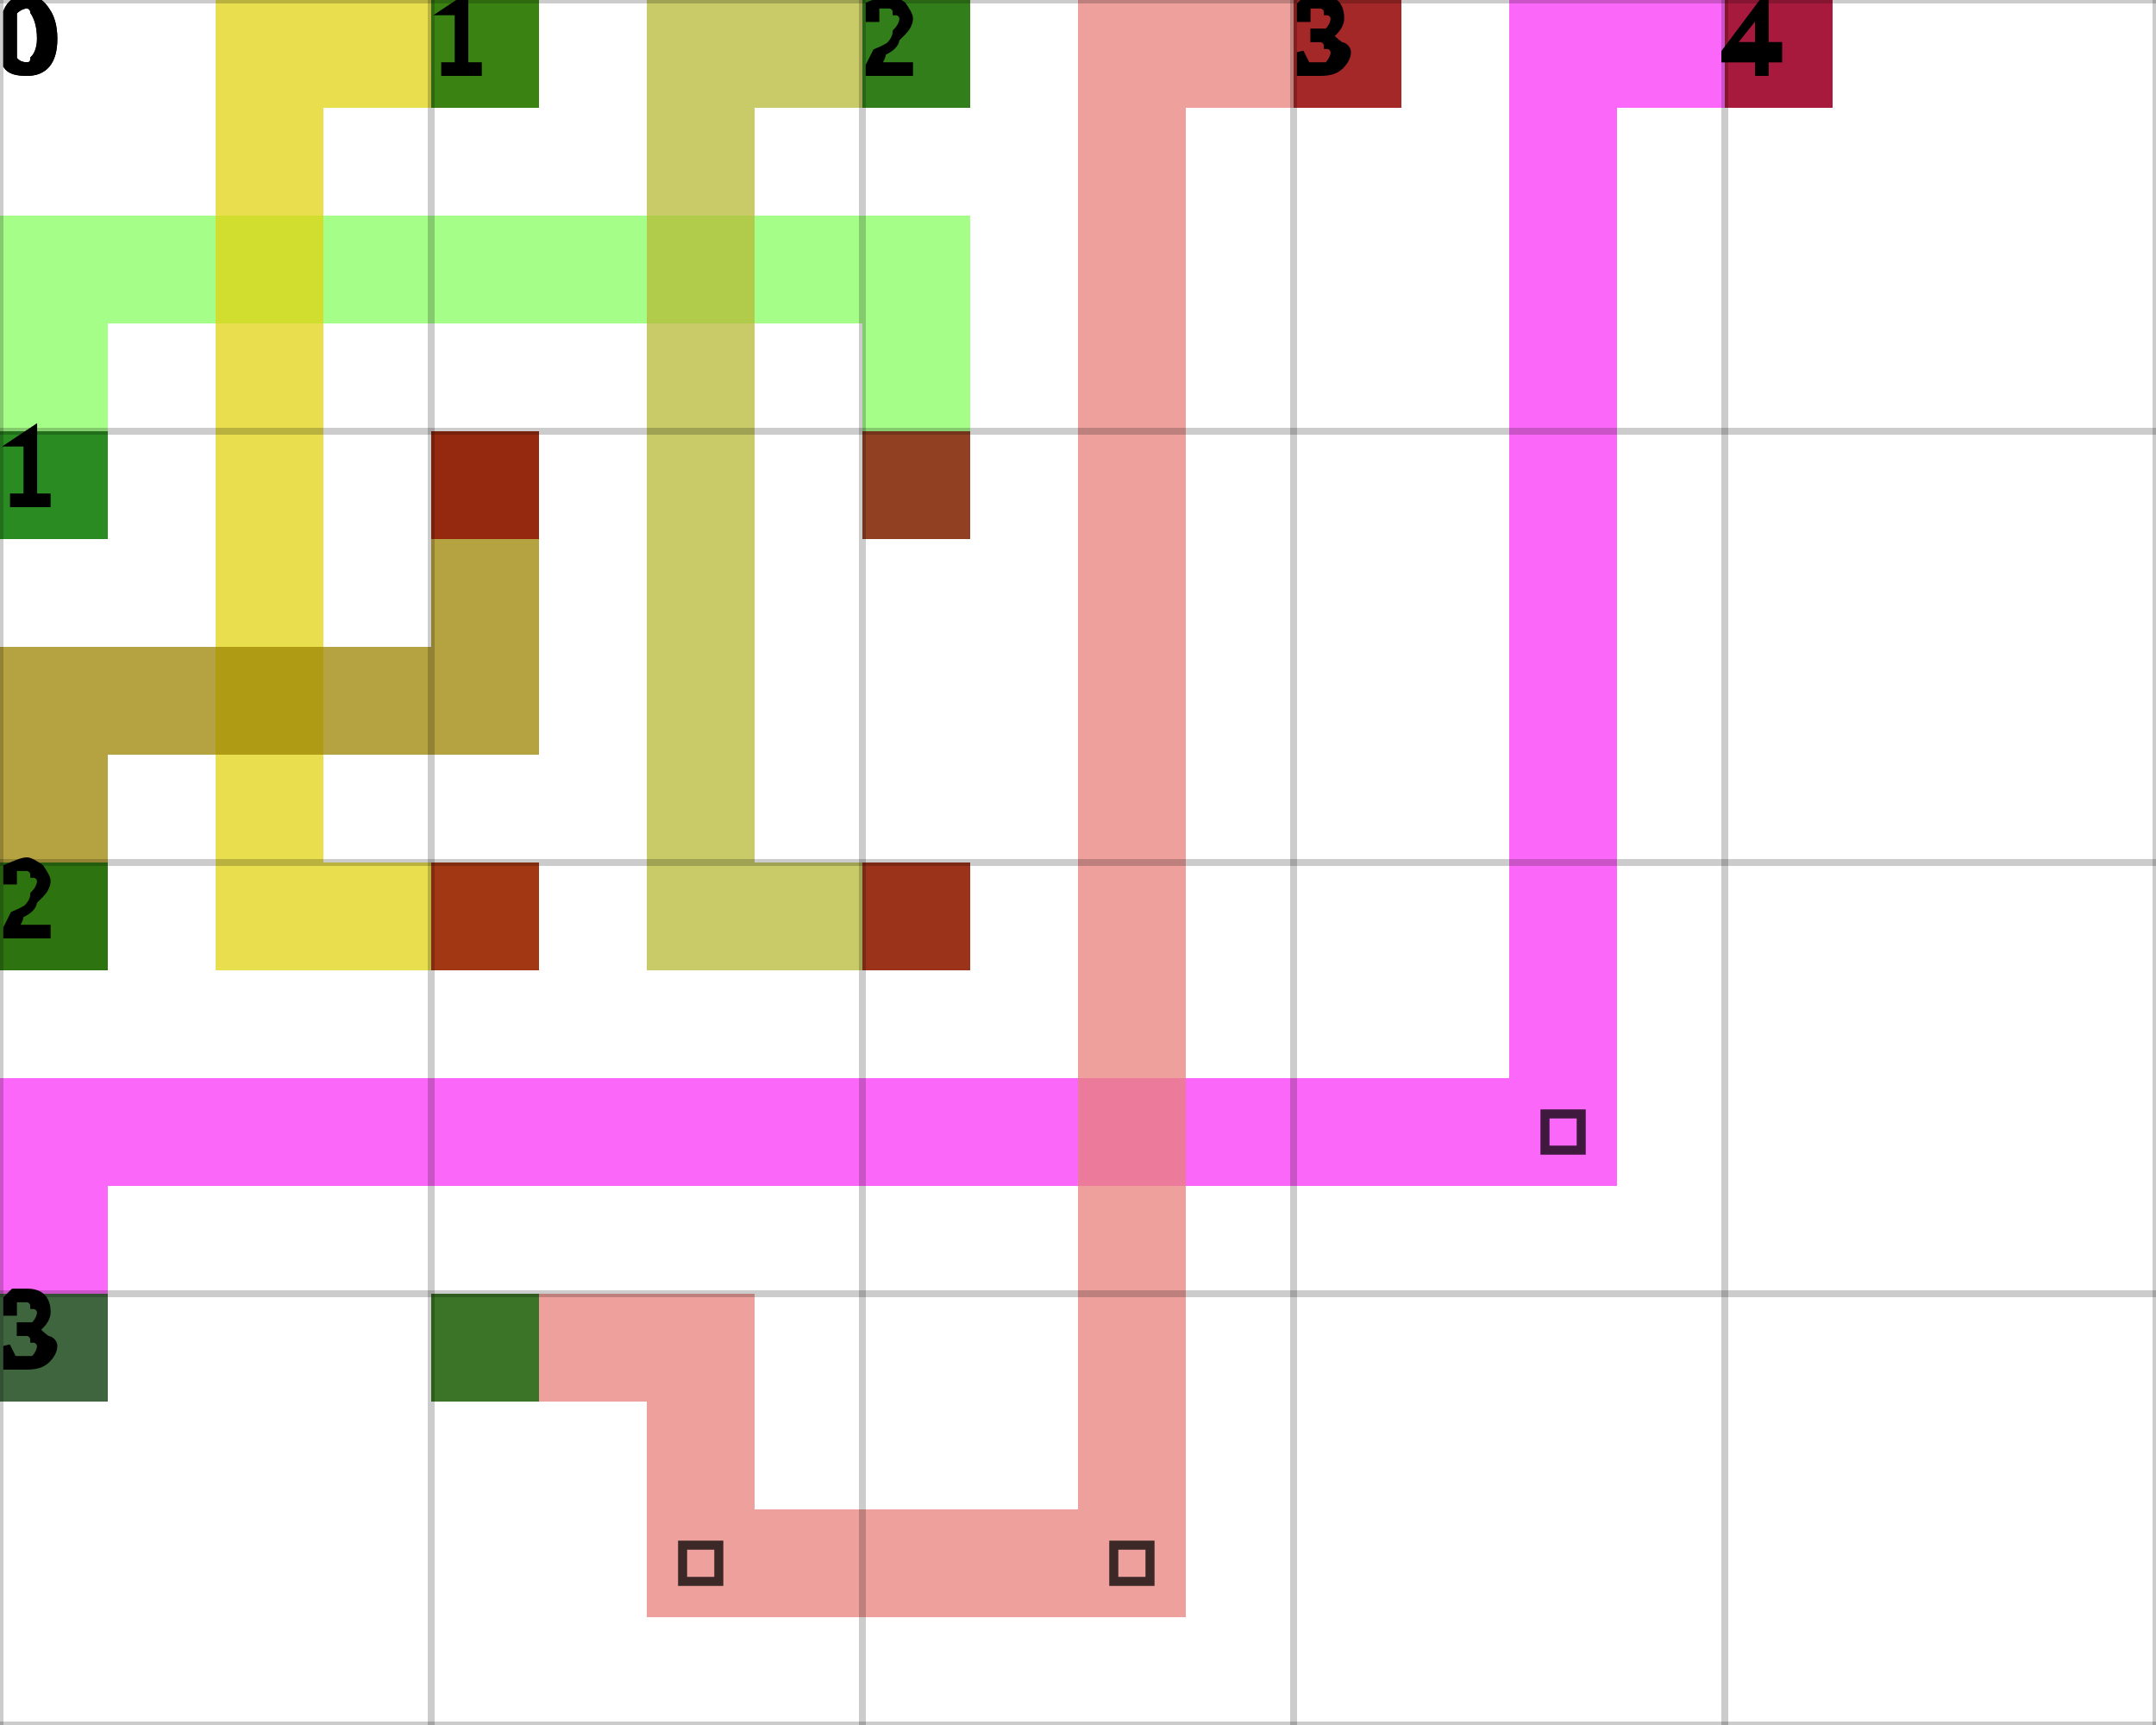
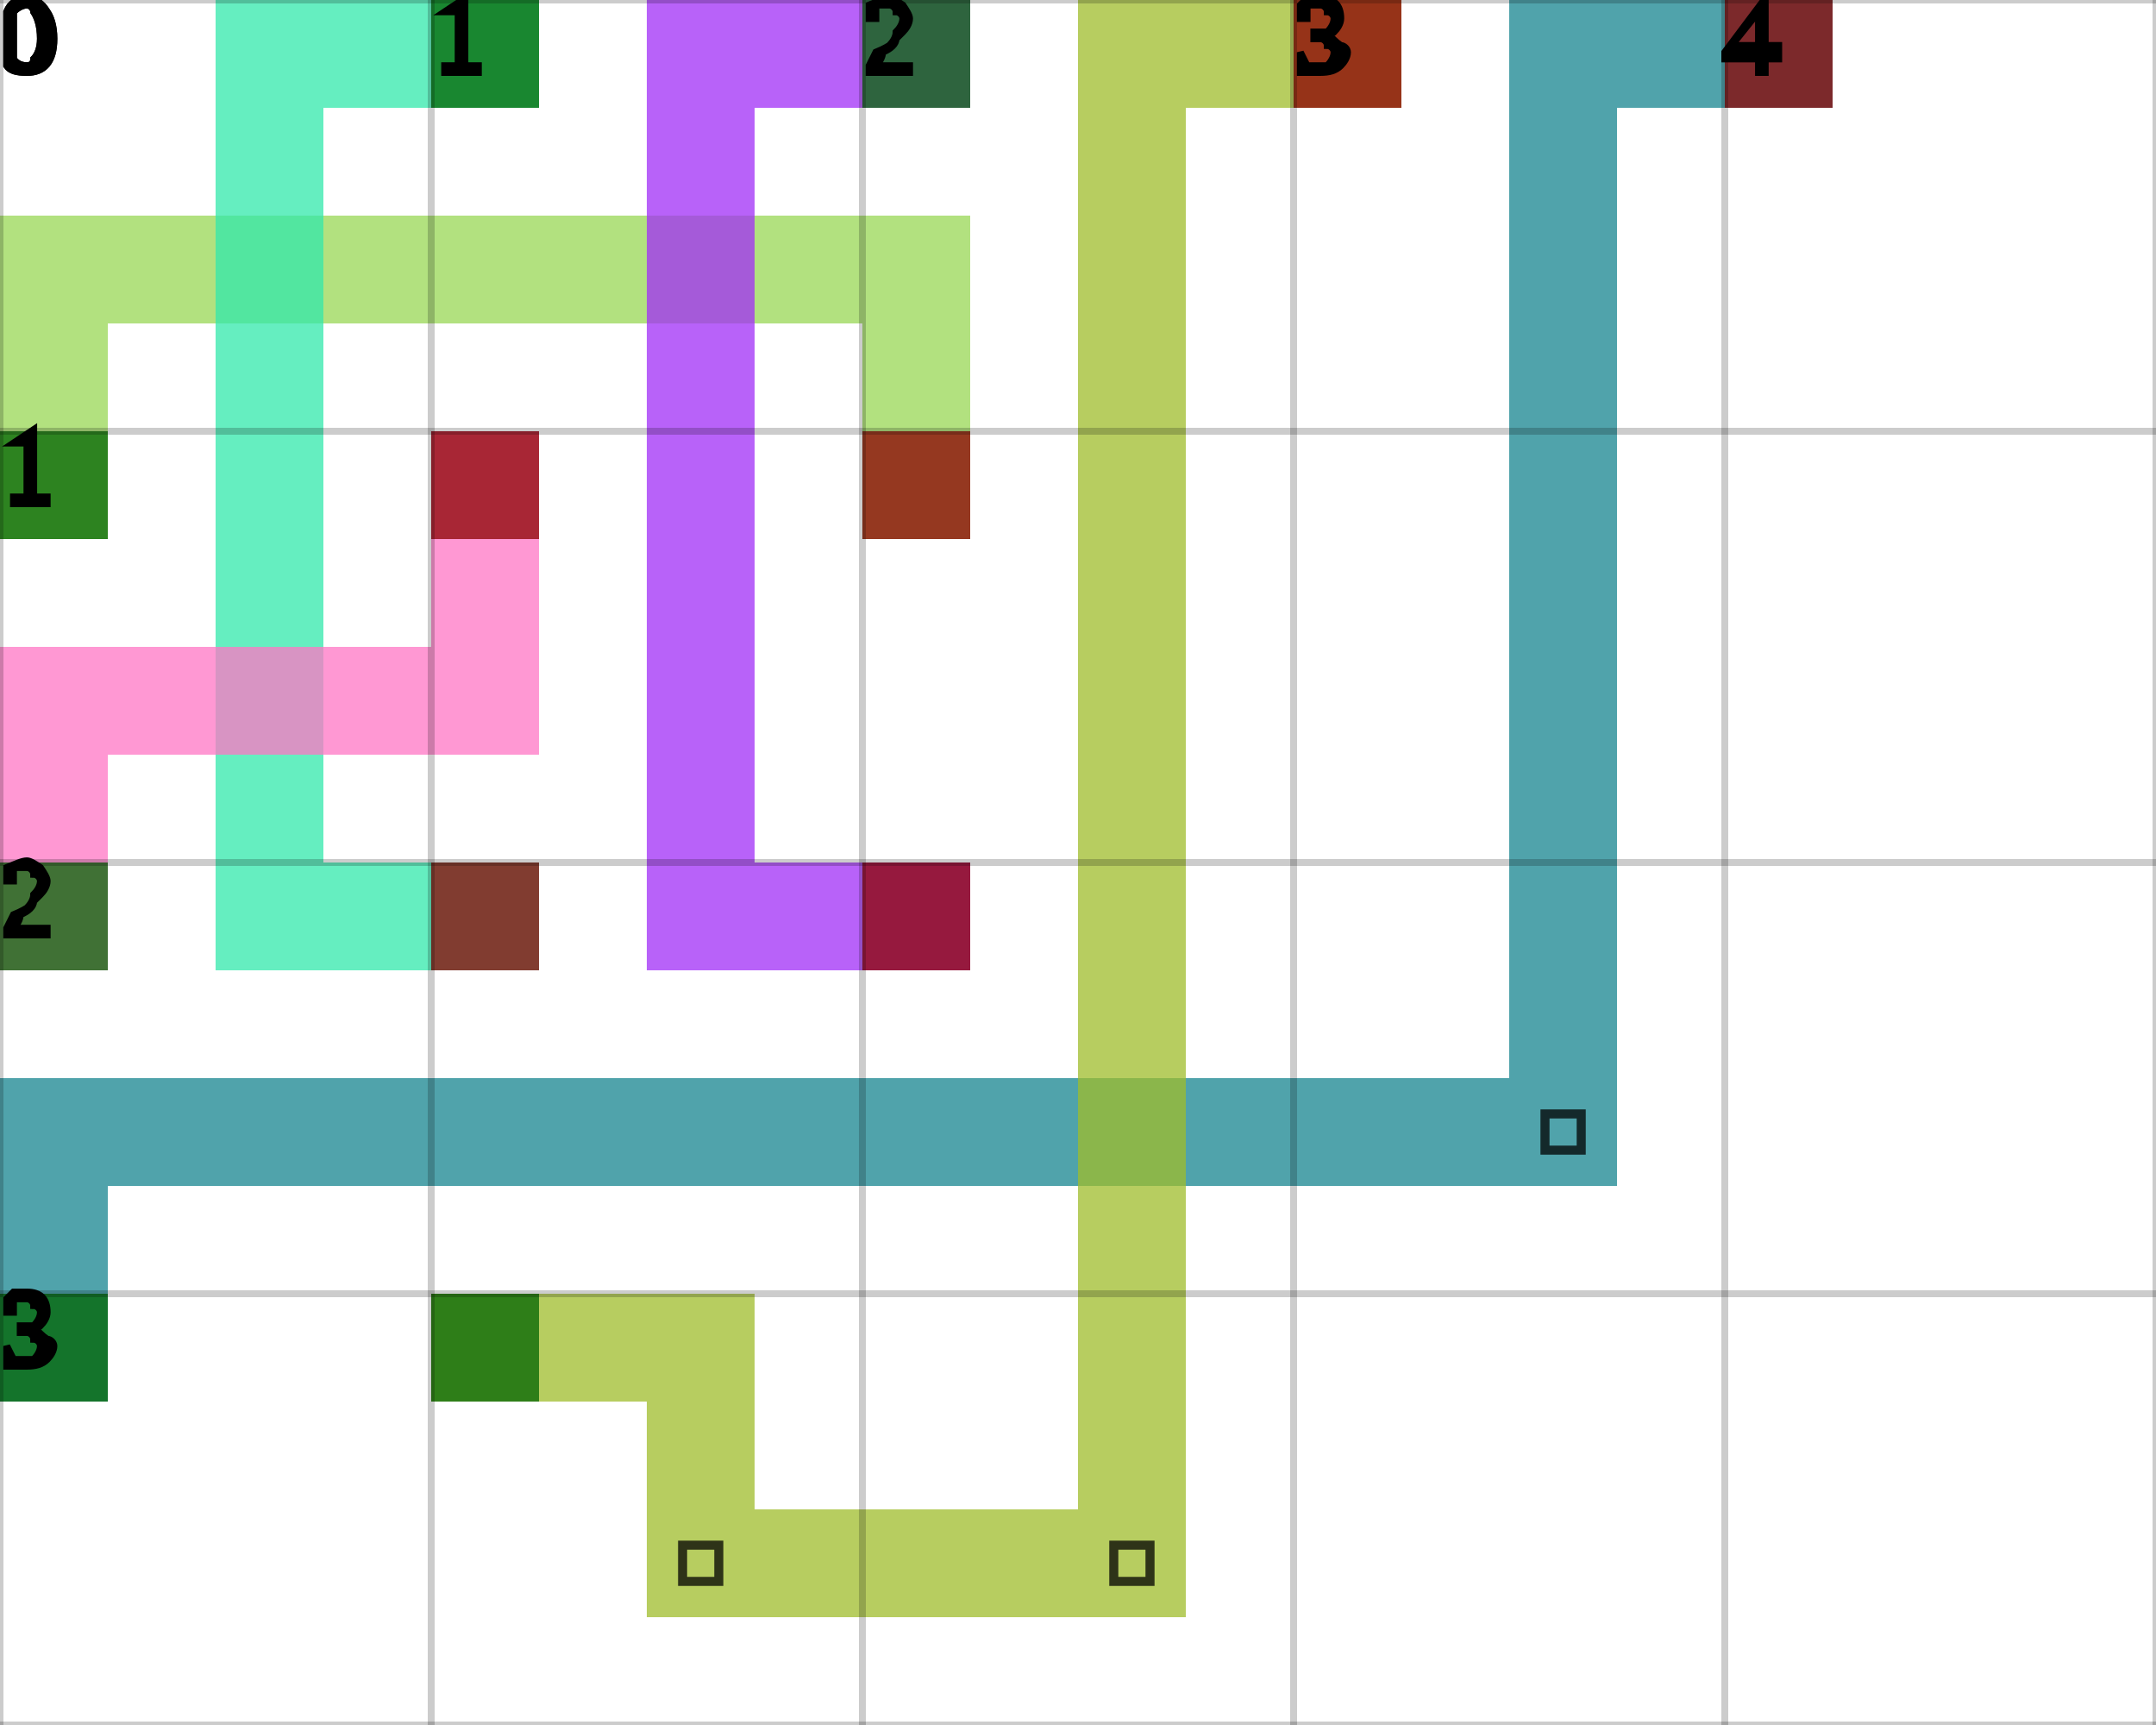
<svg xmlns="http://www.w3.org/2000/svg" height="100%" viewBox="0 0 5 4" width="100%" background-color="none">
-   <path d="M 0.25 1.25 L 0 1.25 L 0 0.5 L 0.25 0.5 Z" fill="#86FE60" opacity="0.75" stroke="transparent" stroke-width="0.5" />
-   <path d="M 0.25 0.75 L 2.25 0.75 L 2.25 0.5 L 0.25 0.5 Z" fill="#86FE60" opacity="0.75" stroke="transparent" stroke-width="0.5" />
-   <path d="M 2.25 0.75 L 2 0.75 L 2 1.25 L 2.25 1.25 Z" fill="#86FE60" opacity="0.75" stroke="transparent" stroke-width="0.5" />
+   <path d="M 0.25 1.25 L 0 1.25 L 0 0.5 L 0.25 0.5 Z" fill="#98D754" opacity="0.75" stroke="transparent" stroke-width="0.5" />
+   <path d="M 0.25 0.75 L 2.25 0.75 L 2.25 0.5 L 0.25 0.5 Z" fill="#98D754" opacity="0.75" stroke="transparent" stroke-width="0.5" />
+   <path d="M 2.25 0.75 L 2 0.75 L 2 1.25 L 2.25 1.25 Z" fill="#98D754" opacity="0.75" stroke="transparent" stroke-width="0.5" />
  <rect fill="darkGreen" height="0.25" opacity="0.75" stroke="transparent" stroke-width="0.5" width="0.25" x="0" y="1" />
  <rect fill="darkRed" height="0.25" opacity="0.75" stroke="transparent" stroke-width="0.5" width="0.25" x="2" y="1" />
-   <path d="M 1.25 0.25 L 0.5 0.25 L 0.5 0 L 1.25 0 Z" fill="#E2D312" opacity="0.75" stroke="transparent" stroke-width="0.5" />
-   <path d="M 0.75 0.25 L 0.5 0.25 L 0.5 2.25 L 0.75 2.25 Z" fill="#E2D312" opacity="0.75" stroke="transparent" stroke-width="0.5" />
-   <path d="M 0.75 2.25 L 1.25 2.25 L 1.25 2 L 0.75 2 Z" fill="#E2D312" opacity="0.75" stroke="transparent" stroke-width="0.5" />
+   <path d="M 1.25 0.25 L 0.5 0.25 L 0.5 0 L 1.25 0 Z" fill="#31E8AB" opacity="0.75" stroke="transparent" stroke-width="0.5" />
+   <path d="M 0.75 0.25 L 0.5 0.25 L 0.5 2.25 L 0.75 2.25 Z" fill="#31E8AB" opacity="0.75" stroke="transparent" stroke-width="0.5" />
+   <path d="M 0.75 2.25 L 1.25 2.25 L 1.25 2 L 0.75 2 Z" fill="#31E8AB" opacity="0.75" stroke="transparent" stroke-width="0.5" />
  <rect fill="darkGreen" height="0.25" opacity="0.75" stroke="transparent" stroke-width="0.5" width="0.25" x="1" y="0" />
  <rect fill="darkRed" height="0.25" opacity="0.75" stroke="transparent" stroke-width="0.5" width="0.25" x="1" y="2" />
-   <path d="M 2.25 0.25 L 1.5 0.25 L 1.5 0 L 2.25 0 Z" fill="#B6BA35" opacity="0.75" stroke="transparent" stroke-width="0.5" />
-   <path d="M 1.75 0.25 L 1.5 0.25 L 1.5 2.25 L 1.75 2.25 Z" fill="#B6BA35" opacity="0.75" stroke="transparent" stroke-width="0.5" />
-   <path d="M 1.75 2.25 L 2.25 2.25 L 2.25 2 L 1.75 2 Z" fill="#B6BA35" opacity="0.75" stroke="transparent" stroke-width="0.5" />
+   <path d="M 2.25 0.25 L 1.5 0.25 L 1.5 0 L 2.25 0 Z" fill="#A02DF7" opacity="0.75" stroke="transparent" stroke-width="0.5" />
+   <path d="M 1.75 0.25 L 1.5 0.25 L 1.5 2.25 L 1.75 2.25 Z" fill="#A02DF7" opacity="0.75" stroke="transparent" stroke-width="0.5" />
+   <path d="M 1.75 2.25 L 2.25 2.25 L 2.25 2 L 1.75 2 Z" fill="#A02DF7" opacity="0.75" stroke="transparent" stroke-width="0.5" />
  <rect fill="darkGreen" height="0.25" opacity="0.75" stroke="transparent" stroke-width="0.5" width="0.25" x="2" y="0" />
  <rect fill="darkRed" height="0.25" opacity="0.75" stroke="transparent" stroke-width="0.5" width="0.25" x="2" y="2" />
-   <path d="M 0.25 2.25 L 0 2.25 L 0 1.5 L 0.25 1.5 Z" fill="#9C8401" opacity="0.75" stroke="transparent" stroke-width="0.5" />
-   <path d="M 0.25 1.75 L 1.25 1.75 L 1.25 1.5 L 0.25 1.5 Z" fill="#9C8401" opacity="0.75" stroke="transparent" stroke-width="0.5" />
-   <path d="M 1.25 1.5 L 1 1.5 L 1 1 L 1.25 1 Z" fill="#9C8401" opacity="0.75" stroke="transparent" stroke-width="0.5" />
+   <path d="M 0.25 2.25 L 0 2.25 L 0 1.5 L 0.25 1.5 Z" fill="#FF75C4" opacity="0.75" stroke="transparent" stroke-width="0.5" />
+   <path d="M 0.25 1.75 L 1.25 1.75 L 1.25 1.5 L 0.25 1.5 Z" fill="#FF75C4" opacity="0.75" stroke="transparent" stroke-width="0.5" />
+   <path d="M 1.25 1.5 L 1 1.5 L 1 1 L 1.25 1 Z" fill="#FF75C4" opacity="0.75" stroke="transparent" stroke-width="0.5" />
  <rect fill="darkGreen" height="0.25" opacity="0.75" stroke="transparent" stroke-width="0.5" width="0.25" x="0" y="2" />
  <rect fill="darkRed" height="0.25" opacity="0.75" stroke="transparent" stroke-width="0.5" width="0.25" x="1" y="1" />
-   <path d="M 0.25 3.25 L 0 3.25 L 0 2.5 L 0.25 2.5 Z" fill="#FA35F7" opacity="0.75" stroke="transparent" stroke-width="0.5" />
-   <path d="M 0.25 2.75 L 3.75 2.75 L 3.75 2.5 L 0.25 2.5 Z" fill="#FA35F7" opacity="0.75" stroke="transparent" stroke-width="0.5" />
-   <path d="M 3.75 2.5 L 3.5 2.5 L 3.5 0 L 3.75 0 Z" fill="#FA35F7" opacity="0.75" stroke="transparent" stroke-width="0.5" />
+   <path d="M 0.25 3.25 L 0 3.25 L 0 2.5 L 0.25 2.5 Z" fill="#15848F" opacity="0.75" stroke="transparent" stroke-width="0.5" />
+   <path d="M 0.25 2.75 L 3.75 2.75 L 3.75 2.5 L 0.25 2.5 Z" fill="#15848F" opacity="0.75" stroke="transparent" stroke-width="0.5" />
+   <path d="M 3.75 2.5 L 3.5 2.5 L 3.5 0 L 3.75 0 Z" fill="#15848F" opacity="0.75" stroke="transparent" stroke-width="0.5" />
  <path d="M 3.583 2.583 L 3.667 2.583 L 3.667 2.667 L 3.583 2.667 Z" fill="transparent" opacity="0.75" stroke="black" stroke-width="0.021" />
-   <path d="M 3.75 0.25 L 4.25 0.25 L 4.25 0 L 3.75 0 Z" fill="#FA35F7" opacity="0.75" stroke="transparent" stroke-width="0.5" />
+   <path d="M 3.75 0.25 L 4.25 0.25 L 4.25 0 L 3.75 0 Z" fill="#15848F" opacity="0.75" stroke="transparent" stroke-width="0.5" />
  <rect fill="darkGreen" height="0.25" opacity="0.75" stroke="transparent" stroke-width="0.5" width="0.25" x="0" y="3" />
  <rect fill="darkRed" height="0.25" opacity="0.75" stroke="transparent" stroke-width="0.5" width="0.25" x="4" y="0" />
-   <path d="M 1 3.25 L 1.75 3.25 L 1.75 3 L 1 3 Z" fill="#E7807B" opacity="0.75" stroke="transparent" stroke-width="0.5" />
-   <path d="M 1.75 3.25 L 1.5 3.25 L 1.5 3.75 L 1.75 3.75 Z" fill="#E7807B" opacity="0.75" stroke="transparent" stroke-width="0.5" />
-   <path d="M 1.75 3.75 L 2.75 3.75 L 2.75 3.5 L 1.75 3.5 Z" fill="#E7807B" opacity="0.75" stroke="transparent" stroke-width="0.5" />
+   <path d="M 1 3.25 L 1.75 3.25 L 1.75 3 L 1 3 Z" fill="#9FBC2B" opacity="0.75" stroke="transparent" stroke-width="0.5" />
+   <path d="M 1.75 3.25 L 1.5 3.25 L 1.5 3.75 L 1.75 3.75 Z" fill="#9FBC2B" opacity="0.75" stroke="transparent" stroke-width="0.5" />
+   <path d="M 1.75 3.75 L 2.75 3.75 L 2.75 3.5 L 1.75 3.5 Z" fill="#9FBC2B" opacity="0.75" stroke="transparent" stroke-width="0.5" />
  <path d="M 1.583 3.583 L 1.667 3.583 L 1.667 3.667 L 1.583 3.667 Z" fill="transparent" opacity="0.75" stroke="black" stroke-width="0.021" />
-   <path d="M 2.75 3.5 L 2.5 3.5 L 2.5 0 L 2.75 0 Z" fill="#E7807B" opacity="0.75" stroke="transparent" stroke-width="0.5" />
+   <path d="M 2.75 3.5 L 2.5 3.5 L 2.5 0 L 2.75 0 Z" fill="#9FBC2B" opacity="0.75" stroke="transparent" stroke-width="0.5" />
  <path d="M 2.583 3.583 L 2.667 3.583 L 2.667 3.667 L 2.583 3.667 Z" fill="transparent" opacity="0.75" stroke="black" stroke-width="0.021" />
-   <path d="M 2.75 0.25 L 3.25 0.25 L 3.25 0 L 2.75 0 Z" fill="#E7807B" opacity="0.75" stroke="transparent" stroke-width="0.5" />
+   <path d="M 2.75 0.25 L 3.25 0.25 L 3.25 0 L 2.75 0 Z" fill="#9FBC2B" opacity="0.75" stroke="transparent" stroke-width="0.5" />
  <rect fill="darkGreen" height="0.25" opacity="0.75" stroke="transparent" stroke-width="0.5" width="0.25" x="1" y="3" />
  <rect fill="darkRed" height="0.25" opacity="0.75" stroke="transparent" stroke-width="0.5" width="0.25" x="3" y="0" />
  <line dominant-baseline="hanging" fill="transparent" font-size="0.25" opacity="0.2" stroke="black" stroke-width="0.016" text-anchor="start" x1="0" x2="0" y1="0" y2="4" />
  <text dominant-baseline="hanging" fill="black" font-size="0.25" opacity="1" stroke="black" stroke-width="0.016" text-anchor="start" x="0" y="0">0</text>
  <line dominant-baseline="hanging" fill="transparent" font-size="0.25" opacity="0.2" stroke="black" stroke-width="0.016" text-anchor="start" x1="1" x2="1" y1="0" y2="4" />
  <text dominant-baseline="hanging" fill="black" font-size="0.25" opacity="1" stroke="black" stroke-width="0.016" text-anchor="start" x="1" y="0">1</text>
  <line dominant-baseline="hanging" fill="transparent" font-size="0.25" opacity="0.2" stroke="black" stroke-width="0.016" text-anchor="start" x1="2" x2="2" y1="0" y2="4" />
  <text dominant-baseline="hanging" fill="black" font-size="0.25" opacity="1" stroke="black" stroke-width="0.016" text-anchor="start" x="2" y="0">2</text>
  <line dominant-baseline="hanging" fill="transparent" font-size="0.25" opacity="0.2" stroke="black" stroke-width="0.016" text-anchor="start" x1="3" x2="3" y1="0" y2="4" />
  <text dominant-baseline="hanging" fill="black" font-size="0.25" opacity="1" stroke="black" stroke-width="0.016" text-anchor="start" x="3" y="0">3</text>
  <line dominant-baseline="hanging" fill="transparent" font-size="0.25" opacity="0.2" stroke="black" stroke-width="0.016" text-anchor="start" x1="4" x2="4" y1="0" y2="4" />
  <text dominant-baseline="hanging" fill="black" font-size="0.25" opacity="1" stroke="black" stroke-width="0.016" text-anchor="start" x="4" y="0">4</text>
  <line dominant-baseline="hanging" fill="transparent" font-size="0.25" opacity="0.2" stroke="black" stroke-width="0.016" text-anchor="start" x1="5" x2="5" y1="0" y2="4" />
  <line dominant-baseline="hanging" fill="transparent" font-size="0.25" opacity="0.2" stroke="black" stroke-width="0.016" text-anchor="start" x1="0" x2="5" y1="0" y2="0" />
  <text dominant-baseline="hanging" fill="black" font-size="0.25" opacity="1" stroke="black" stroke-width="0.016" text-anchor="start" x="0" y="0">0</text>
  <line dominant-baseline="hanging" fill="transparent" font-size="0.25" opacity="0.2" stroke="black" stroke-width="0.016" text-anchor="start" x1="0" x2="5" y1="1" y2="1" />
  <text dominant-baseline="hanging" fill="black" font-size="0.25" opacity="1" stroke="black" stroke-width="0.016" text-anchor="start" x="0" y="1">1</text>
  <line dominant-baseline="hanging" fill="transparent" font-size="0.25" opacity="0.2" stroke="black" stroke-width="0.016" text-anchor="start" x1="0" x2="5" y1="2" y2="2" />
  <text dominant-baseline="hanging" fill="black" font-size="0.25" opacity="1" stroke="black" stroke-width="0.016" text-anchor="start" x="0" y="2">2</text>
  <line dominant-baseline="hanging" fill="transparent" font-size="0.25" opacity="0.2" stroke="black" stroke-width="0.016" text-anchor="start" x1="0" x2="5" y1="3" y2="3" />
  <text dominant-baseline="hanging" fill="black" font-size="0.25" opacity="1" stroke="black" stroke-width="0.016" text-anchor="start" x="0" y="3">3</text>
  <line dominant-baseline="hanging" fill="transparent" font-size="0.25" opacity="0.2" stroke="black" stroke-width="0.016" text-anchor="start" x1="0" x2="5" y1="4" y2="4" />
</svg>
